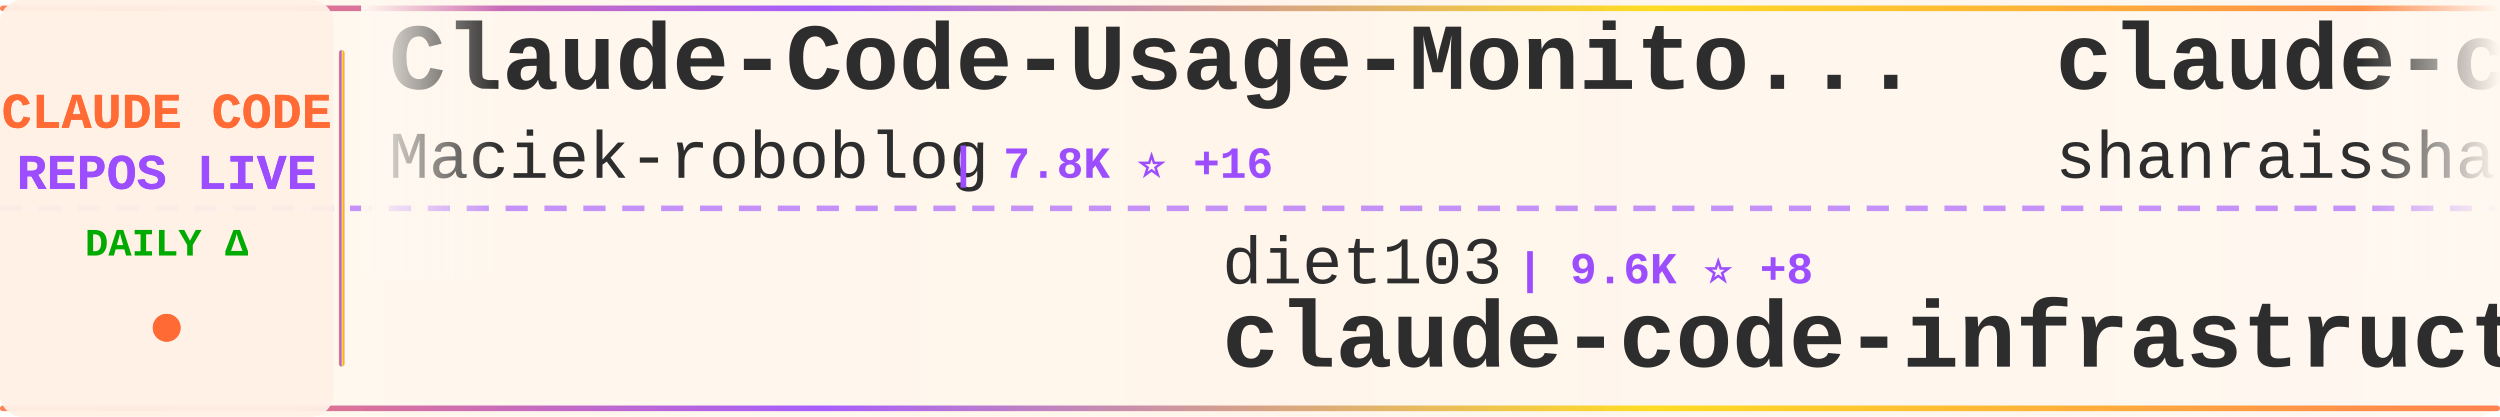
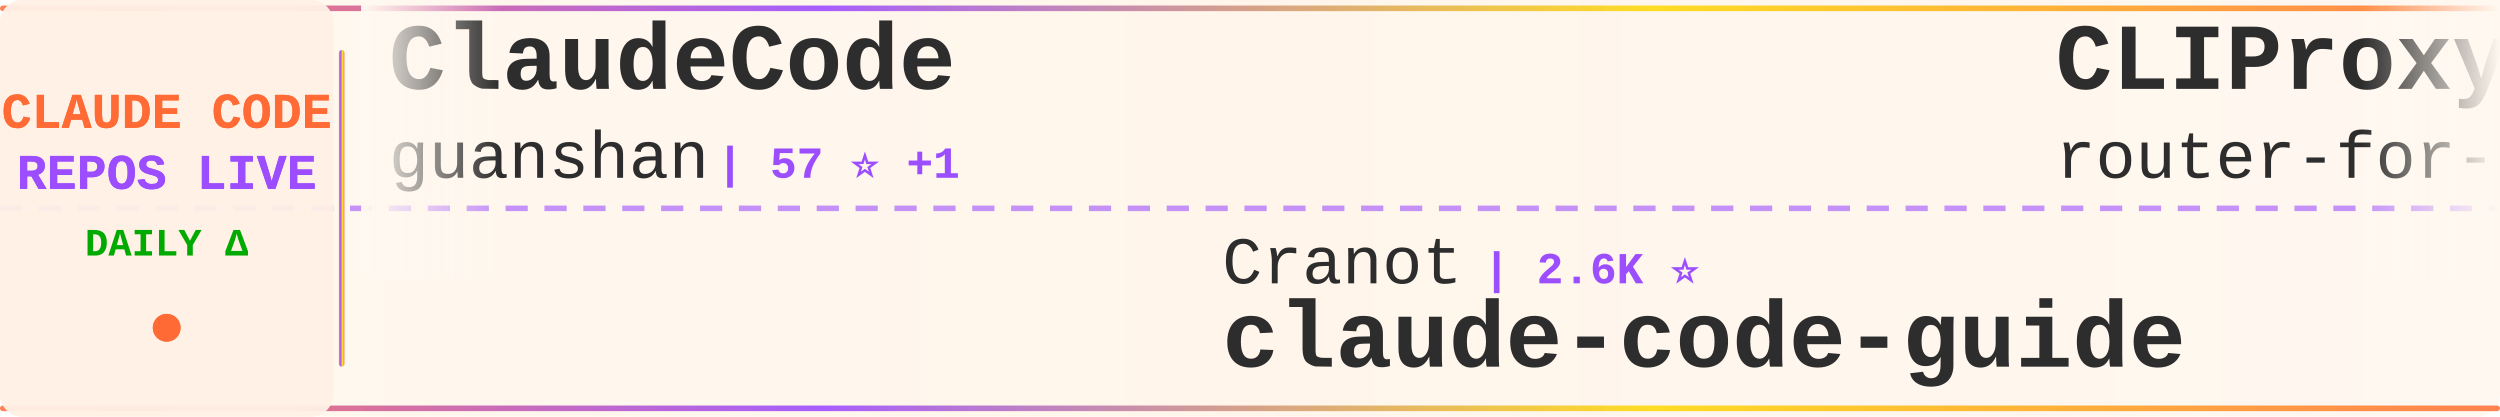
<svg xmlns="http://www.w3.org/2000/svg" width="900" height="150">
  <defs>
    <linearGradient id="tickerBg" x1="0%" y1="0%" x2="100%" y2="0%">
      <stop offset="0%" style="stop-color:#fff8f0;stop-opacity:0.98" />
      <stop offset="50%" style="stop-color:#fff5eb;stop-opacity:1" />
      <stop offset="100%" style="stop-color:#fff8f0;stop-opacity:0.98" />
    </linearGradient>
    <linearGradient id="borderGrad" x1="0%" y1="0%" x2="100%" y2="0%">
      <stop offset="0%" style="stop-color:#FF6B35;stop-opacity:0.85">
        <animate attributeName="stop-opacity" values="0.85;1;0.85" dur="2s" repeatCount="indefinite" />
      </stop>
      <stop offset="33%" style="stop-color:#9C4EFF;stop-opacity:0.9">
        <animate attributeName="stop-opacity" values="0.9;1;0.9" dur="2.2s" repeatCount="indefinite" />
      </stop>
      <stop offset="66%" style="stop-color:#FFD700;stop-opacity:0.85">
        <animate attributeName="stop-opacity" values="0.85;1;0.85" dur="1.8s" repeatCount="indefinite" />
      </stop>
      <stop offset="100%" style="stop-color:#FF6B35;stop-opacity:0.85">
        <animate attributeName="stop-opacity" values="0.85;1;0.85" dur="2s" repeatCount="indefinite" />
      </stop>
    </linearGradient>
    <filter id="textGlow">
      <feGaussianBlur stdDeviation="0.15" result="coloredBlur" />
      <feMerge>
        <feMergeNode in="coloredBlur" />
        <feMergeNode in="SourceGraphic" />
      </feMerge>
    </filter>
    <filter id="metricGlow">
      <feGaussianBlur stdDeviation="0.2" result="coloredBlur" />
      <feMerge>
        <feMergeNode in="coloredBlur" />
        <feMergeNode in="SourceGraphic" />
      </feMerge>
    </filter>
    <linearGradient id="leftFade" x1="0%" y1="0%" x2="100%" y2="0%">
      <stop offset="0%" style="stop-color:#fff8f0;stop-opacity:1" />
      <stop offset="100%" style="stop-color:#fff8f0;stop-opacity:0" />
    </linearGradient>
    <linearGradient id="rightFade" x1="0%" y1="0%" x2="100%" y2="0%">
      <stop offset="0%" style="stop-color:#fff8f0;stop-opacity:0" />
      <stop offset="100%" style="stop-color:#fff8f0;stop-opacity:1" />
    </linearGradient>
  </defs>
  <rect width="900" height="150" fill="url(#tickerBg)" rx="8" />
  <rect x="0" y="2" width="900" height="2" fill="url(#borderGrad)" rx="1" />
  <rect x="0" y="146" width="900" height="2" fill="url(#borderGrad)" rx="1" />
  <line x1="0" y1="75" x2="900" y2="75" stroke="#9C4EFF" stroke-width="2" stroke-dasharray="8 6" opacity="0.6" />
  <rect x="0" y="0" width="120" height="150" fill="#fff0e6" opacity="0.95" rx="8" />
  <text x="60" y="46" font-family="'Courier New', monospace" font-size="18" font-weight="bold" fill="#FF6B35" text-anchor="middle" filter="url(#textGlow)">
    CLAUDE CODE
  </text>
  <text x="60" y="68" font-family="'Courier New', monospace" font-size="18" font-weight="bold" fill="#9C4EFF" text-anchor="middle" filter="url(#textGlow)">
    REPOS LIVE
  </text>
  <text x="60" y="92" font-family="'Courier New', monospace" font-size="14" font-weight="bold" fill="#00aa00" text-anchor="middle">
    DAILY Δ
  </text>
  <circle cx="60" cy="118" r="5" fill="#FF6B35" filter="url(#metricGlow)">
    <animate attributeName="r" values="4;6;4" dur="1.5s" repeatCount="indefinite" />
    <animate attributeName="opacity" values="0.6;1;0.6" dur="1.5s" repeatCount="indefinite" />
  </circle>
  <rect x="122" y="18" width="2" height="114" fill="url(#borderGrad)" rx="1" />
  <clipPath id="tickerClip">
    <rect x="130" y="0" width="770" height="150" />
  </clipPath>
  <g clip-path="url(#tickerClip)">
    <g id="tickerItems">
      <animateTransform attributeName="transform" attributeType="XML" type="translate" from="0 0" to="-3000 0" dur="54s" repeatCount="indefinite" />
      <g transform="translate(0, 0)">
-         <text x="140" y="32" font-family="'Courier New', monospace" font-size="34" font-weight="bold" fill="#2d2d2d">Claude-Code-Usage-Monito...</text>
-         <text x="140" y="64" font-family="'Courier New', monospace" font-size="24" font-weight="normal" fill="#2d2d2d" opacity="1.0">Maciek-roboblog</text>
-         <text x="342" y="64" font-family="'Courier New', monospace" font-size="16" font-weight="bold" fill="#9C4EFF"> | 7.8K ⭐ +16</text>
+         <text x="140" y="32" font-family="'Courier New', monospace" font-size="34" font-weight="bold" fill="#2d2d2d">ClaudeCode</text>
+         <text x="140" y="64" font-family="'Courier New', monospace" font-size="24" font-weight="normal" fill="#2d2d2d" opacity="1.0">guanshan</text>
+         <text x="258" y="64" font-family="'Courier New', monospace" font-size="16" font-weight="bold" fill="#9C4EFF"> | 57 ⭐ +1</text>
      </g>
      <g transform="translate(300, 0)">
-         <text x="140" y="102" font-family="'Courier New', monospace" font-size="24" font-weight="normal" fill="#2d2d2d" opacity="1.0">diet103</text>
-         <text x="246" y="102" font-family="'Courier New', monospace" font-size="16" font-weight="bold" fill="#9C4EFF"> | 9.6K ⭐ +8</text>
-         <text x="140" y="132" font-family="'Courier New', monospace" font-size="34" font-weight="bold" fill="#2d2d2d">claude-code-infrastructu...</text>
+         <text x="140" y="102" font-family="'Courier New', monospace" font-size="24" font-weight="normal" fill="#2d2d2d" opacity="1.0">Cranot</text>
+         <text x="234" y="102" font-family="'Courier New', monospace" font-size="16" font-weight="bold" fill="#9C4EFF"> | 2.6K ⭐</text>
+         <text x="140" y="132" font-family="'Courier New', monospace" font-size="34" font-weight="bold" fill="#2d2d2d">claude-code-guide</text>
      </g>
      <g transform="translate(600, 0)">
-         <text x="140" y="32" font-family="'Courier New', monospace" font-size="34" font-weight="bold" fill="#2d2d2d">claude-code-best-practic...</text>
-         <text x="140" y="64" font-family="'Courier New', monospace" font-size="24" font-weight="normal" fill="#2d2d2d" opacity="1.0">shanraisshan</text>
-         <text x="306" y="64" font-family="'Courier New', monospace" font-size="16" font-weight="bold" fill="#9C4EFF"> | 48.6K ⭐ +365</text>
+         <text x="140" y="32" font-family="'Courier New', monospace" font-size="34" font-weight="bold" fill="#2d2d2d">CLIProxyAPI</text>
+         <text x="140" y="64" font-family="'Courier New', monospace" font-size="24" font-weight="normal" fill="#2d2d2d" opacity="1.0">router-for-me</text>
+         <text x="318" y="64" font-family="'Courier New', monospace" font-size="16" font-weight="bold" fill="#9C4EFF"> | 29.3K ⭐ +298</text>
      </g>
      <g transform="translate(900, 0)">
-         <text x="140" y="102" font-family="'Courier New', monospace" font-size="24" font-weight="normal" fill="#2d2d2d" opacity="1.0">luongnv89</text>
-         <text x="270" y="102" font-family="'Courier New', monospace" font-size="16" font-weight="bold" fill="#9C4EFF"> | 29.5K ⭐ +342</text>
-         <text x="140" y="132" font-family="'Courier New', monospace" font-size="34" font-weight="bold" fill="#2d2d2d">claude-howto</text>
+         <text x="140" y="102" font-family="'Courier New', monospace" font-size="24" font-weight="normal" fill="#2d2d2d" opacity="1.0">shanraisshan</text>
+         <text x="306" y="102" font-family="'Courier New', monospace" font-size="16" font-weight="bold" fill="#9C4EFF"> | 48.7K ⭐ +348</text>
+         <text x="140" y="132" font-family="'Courier New', monospace" font-size="34" font-weight="bold" fill="#2d2d2d">claude-code-best-practic...</text>
      </g>
      <g transform="translate(1200, 0)">
-         <text x="140" y="32" font-family="'Courier New', monospace" font-size="34" font-weight="bold" fill="#2d2d2d">claude-code-my-workflow</text>
-         <text x="140" y="64" font-family="'Courier New', monospace" font-size="24" font-weight="normal" fill="#2d2d2d" opacity="1.0">pedrohcgs</text>
-         <text x="270" y="64" font-family="'Courier New', monospace" font-size="16" font-weight="bold" fill="#9C4EFF"> | 997 ⭐ +6</text>
+         <text x="140" y="32" font-family="'Courier New', monospace" font-size="34" font-weight="bold" fill="#2d2d2d">claude-code-source-build</text>
+         <text x="140" y="64" font-family="'Courier New', monospace" font-size="24" font-weight="normal" fill="#2d2d2d" opacity="1.0">andrew-kramer-inno</text>
+         <text x="378" y="64" font-family="'Courier New', monospace" font-size="16" font-weight="bold" fill="#9C4EFF"> | 581 ⭐</text>
      </g>
      <g transform="translate(1500, 0)">
-         <text x="140" y="102" font-family="'Courier New', monospace" font-size="24" font-weight="normal" fill="#2d2d2d" opacity="1.0">ChrisWiles</text>
-         <text x="282" y="102" font-family="'Courier New', monospace" font-size="16" font-weight="bold" fill="#9C4EFF"> | 5.9K ⭐ +6</text>
-         <text x="140" y="132" font-family="'Courier New', monospace" font-size="34" font-weight="bold" fill="#2d2d2d">claude-code-showcase</text>
+         <text x="140" y="102" font-family="'Courier New', monospace" font-size="24" font-weight="normal" fill="#2d2d2d" opacity="1.0">lorryjovens-hub</text>
+         <text x="342" y="102" font-family="'Courier New', monospace" font-size="16" font-weight="bold" fill="#9C4EFF"> | 1.5K ⭐ +7</text>
+         <text x="140" y="132" font-family="'Courier New', monospace" font-size="34" font-weight="bold" fill="#2d2d2d">claude-code-rust</text>
      </g>
      <g transform="translate(1800, 0)">
-         <text x="140" y="32" font-family="'Courier New', monospace" font-size="34" font-weight="bold" fill="#2d2d2d">how-claude-code-works</text>
-         <text x="140" y="64" font-family="'Courier New', monospace" font-size="24" font-weight="normal" fill="#2d2d2d" opacity="1.0">Windy3f3f3f3f</text>
-         <text x="318" y="64" font-family="'Courier New', monospace" font-size="16" font-weight="bold" fill="#9C4EFF"> | 2.0K ⭐ +10</text>
+         <text x="140" y="32" font-family="'Courier New', monospace" font-size="34" font-weight="bold" fill="#2d2d2d">claude-code-ultimate-gui...</text>
+         <text x="140" y="64" font-family="'Courier New', monospace" font-size="24" font-weight="normal" fill="#2d2d2d" opacity="1.0">FlorianBruniaux</text>
+         <text x="342" y="64" font-family="'Courier New', monospace" font-size="16" font-weight="bold" fill="#9C4EFF"> | 4.0K ⭐ +40</text>
      </g>
      <g transform="translate(2100, 0)">
-         <text x="140" y="102" font-family="'Courier New', monospace" font-size="24" font-weight="normal" fill="#2d2d2d" opacity="1.0">anthropics</text>
-         <text x="282" y="102" font-family="'Courier New', monospace" font-size="16" font-weight="bold" fill="#9C4EFF"> | 7.3K ⭐ +18</text>
-         <text x="140" y="132" font-family="'Courier New', monospace" font-size="34" font-weight="bold" fill="#2d2d2d">claude-code-action</text>
+         <text x="140" y="102" font-family="'Courier New', monospace" font-size="24" font-weight="normal" fill="#2d2d2d" opacity="1.0">yasasbanukaofficial</text>
+         <text x="390" y="102" font-family="'Courier New', monospace" font-size="16" font-weight="bold" fill="#9C4EFF"> | 2.9K ⭐ +18</text>
+         <text x="140" y="132" font-family="'Courier New', monospace" font-size="34" font-weight="bold" fill="#2d2d2d">claude-code</text>
      </g>
      <g transform="translate(2400, 0)">
-         <text x="140" y="32" font-family="'Courier New', monospace" font-size="34" font-weight="bold" fill="#2d2d2d">awesome-claude-code-tool...</text>
-         <text x="140" y="64" font-family="'Courier New', monospace" font-size="24" font-weight="normal" fill="#2d2d2d" opacity="1.0">rohitg00</text>
-         <text x="258" y="64" font-family="'Courier New', monospace" font-size="16" font-weight="bold" fill="#9C4EFF"> | 1.5K ⭐ +16</text>
+         <text x="140" y="32" font-family="'Courier New', monospace" font-size="34" font-weight="bold" fill="#2d2d2d">claude-code-source</text>
+         <text x="140" y="64" font-family="'Courier New', monospace" font-size="24" font-weight="normal" fill="#2d2d2d" opacity="1.0">AprilNEA</text>
+         <text x="258" y="64" font-family="'Courier New', monospace" font-size="16" font-weight="bold" fill="#9C4EFF"> | 373 ⭐</text>
      </g>
      <g transform="translate(2700, 0)">
-         <text x="140" y="102" font-family="'Courier New', monospace" font-size="24" font-weight="normal" fill="#2d2d2d" opacity="1.0">Alishahryar1</text>
-         <text x="306" y="102" font-family="'Courier New', monospace" font-size="16" font-weight="bold" fill="#9C4EFF"> | 16.1K ⭐ +2.5K</text>
-         <text x="140" y="132" font-family="'Courier New', monospace" font-size="34" font-weight="bold" fill="#2d2d2d">free-claude-code</text>
+         <text x="140" y="102" font-family="'Courier New', monospace" font-size="24" font-weight="normal" fill="#2d2d2d" opacity="1.0">anthropics</text>
+         <text x="282" y="102" font-family="'Courier New', monospace" font-size="16" font-weight="bold" fill="#9C4EFF"> | 125.0K ⭐ +597</text>
+         <text x="140" y="132" font-family="'Courier New', monospace" font-size="34" font-weight="bold" fill="#2d2d2d">skills</text>
      </g>
      <g transform="translate(3000, 0)">
-         <text x="140" y="32" font-family="'Courier New', monospace" font-size="34" font-weight="bold" fill="#2d2d2d">Claude-Code-Usage-Monito...</text>
-         <text x="140" y="64" font-family="'Courier New', monospace" font-size="24" font-weight="normal" fill="#2d2d2d" opacity="1.0">Maciek-roboblog</text>
-         <text x="342" y="64" font-family="'Courier New', monospace" font-size="16" font-weight="bold" fill="#9C4EFF"> | 7.8K ⭐ +16</text>
+         <text x="140" y="32" font-family="'Courier New', monospace" font-size="34" font-weight="bold" fill="#2d2d2d">ClaudeCode</text>
+         <text x="140" y="64" font-family="'Courier New', monospace" font-size="24" font-weight="normal" fill="#2d2d2d" opacity="1.0">guanshan</text>
+         <text x="258" y="64" font-family="'Courier New', monospace" font-size="16" font-weight="bold" fill="#9C4EFF"> | 57 ⭐ +1</text>
      </g>
      <g transform="translate(3300, 0)">
-         <text x="140" y="102" font-family="'Courier New', monospace" font-size="24" font-weight="normal" fill="#2d2d2d" opacity="1.0">diet103</text>
-         <text x="246" y="102" font-family="'Courier New', monospace" font-size="16" font-weight="bold" fill="#9C4EFF"> | 9.6K ⭐ +8</text>
-         <text x="140" y="132" font-family="'Courier New', monospace" font-size="34" font-weight="bold" fill="#2d2d2d">claude-code-infrastructu...</text>
+         <text x="140" y="102" font-family="'Courier New', monospace" font-size="24" font-weight="normal" fill="#2d2d2d" opacity="1.0">Cranot</text>
+         <text x="234" y="102" font-family="'Courier New', monospace" font-size="16" font-weight="bold" fill="#9C4EFF"> | 2.6K ⭐</text>
+         <text x="140" y="132" font-family="'Courier New', monospace" font-size="34" font-weight="bold" fill="#2d2d2d">claude-code-guide</text>
      </g>
      <g transform="translate(3600, 0)">
-         <text x="140" y="32" font-family="'Courier New', monospace" font-size="34" font-weight="bold" fill="#2d2d2d">claude-code-best-practic...</text>
-         <text x="140" y="64" font-family="'Courier New', monospace" font-size="24" font-weight="normal" fill="#2d2d2d" opacity="1.0">shanraisshan</text>
-         <text x="306" y="64" font-family="'Courier New', monospace" font-size="16" font-weight="bold" fill="#9C4EFF"> | 48.6K ⭐ +365</text>
+         <text x="140" y="32" font-family="'Courier New', monospace" font-size="34" font-weight="bold" fill="#2d2d2d">CLIProxyAPI</text>
+         <text x="140" y="64" font-family="'Courier New', monospace" font-size="24" font-weight="normal" fill="#2d2d2d" opacity="1.0">router-for-me</text>
+         <text x="318" y="64" font-family="'Courier New', monospace" font-size="16" font-weight="bold" fill="#9C4EFF"> | 29.3K ⭐ +298</text>
      </g>
      <g transform="translate(3900, 0)">
-         <text x="140" y="102" font-family="'Courier New', monospace" font-size="24" font-weight="normal" fill="#2d2d2d" opacity="1.0">luongnv89</text>
-         <text x="270" y="102" font-family="'Courier New', monospace" font-size="16" font-weight="bold" fill="#9C4EFF"> | 29.5K ⭐ +342</text>
-         <text x="140" y="132" font-family="'Courier New', monospace" font-size="34" font-weight="bold" fill="#2d2d2d">claude-howto</text>
+         <text x="140" y="102" font-family="'Courier New', monospace" font-size="24" font-weight="normal" fill="#2d2d2d" opacity="1.0">shanraisshan</text>
+         <text x="306" y="102" font-family="'Courier New', monospace" font-size="16" font-weight="bold" fill="#9C4EFF"> | 48.7K ⭐ +348</text>
+         <text x="140" y="132" font-family="'Courier New', monospace" font-size="34" font-weight="bold" fill="#2d2d2d">claude-code-best-practic...</text>
      </g>
    </g>
  </g>
  <rect x="130" y="0" width="50" height="100" fill="url(#leftFade)" />
  <rect x="850" y="0" width="50" height="100" fill="url(#rightFade)" />
</svg>
